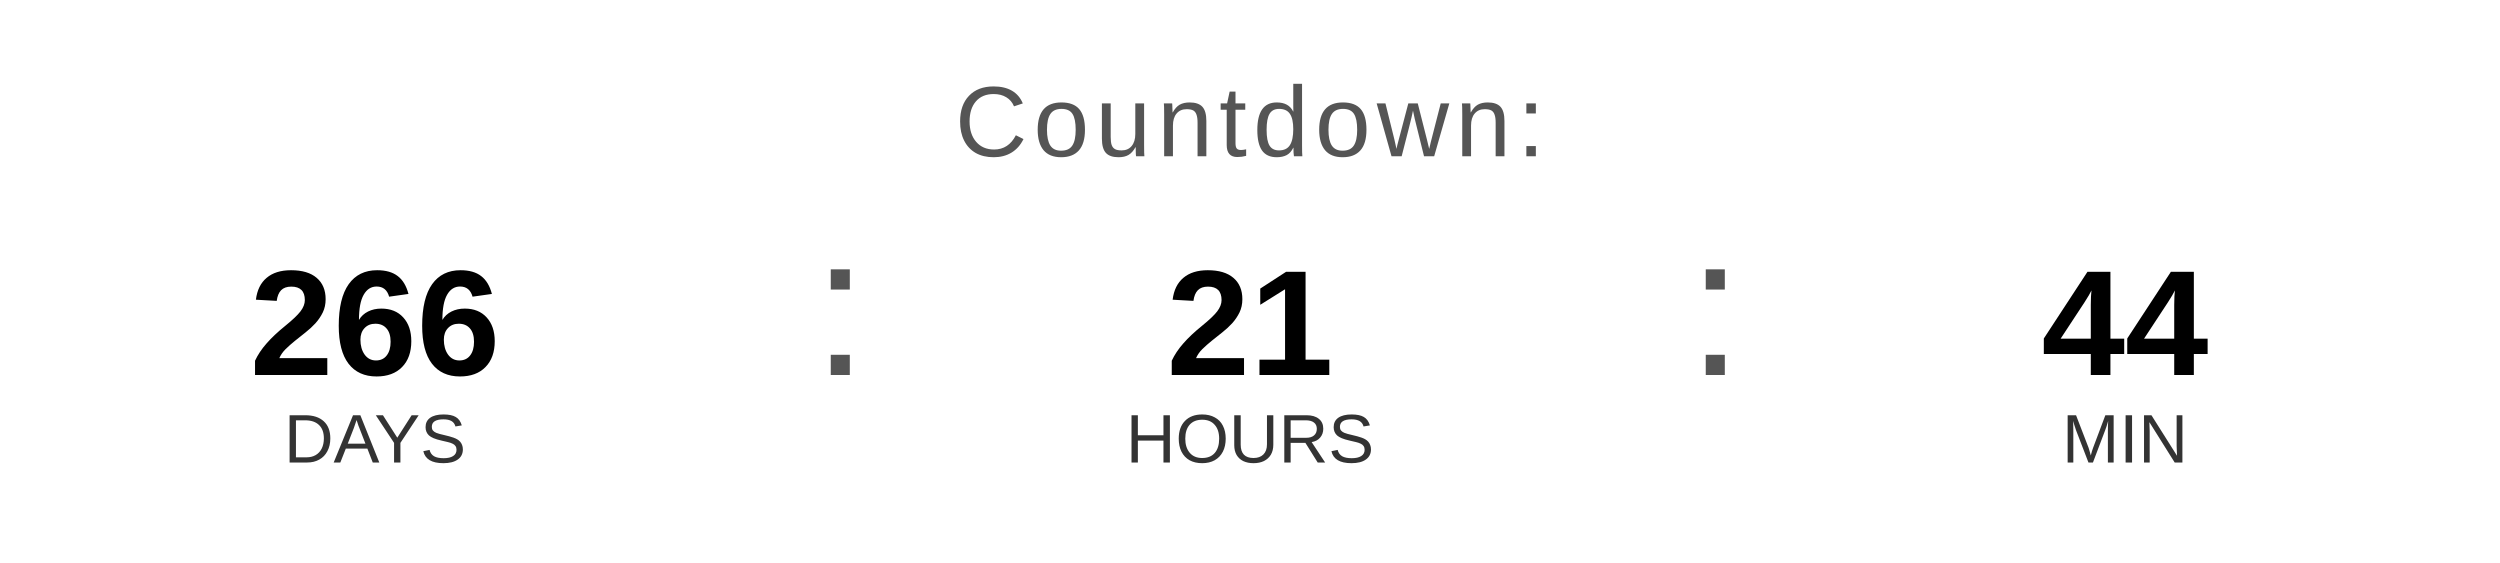
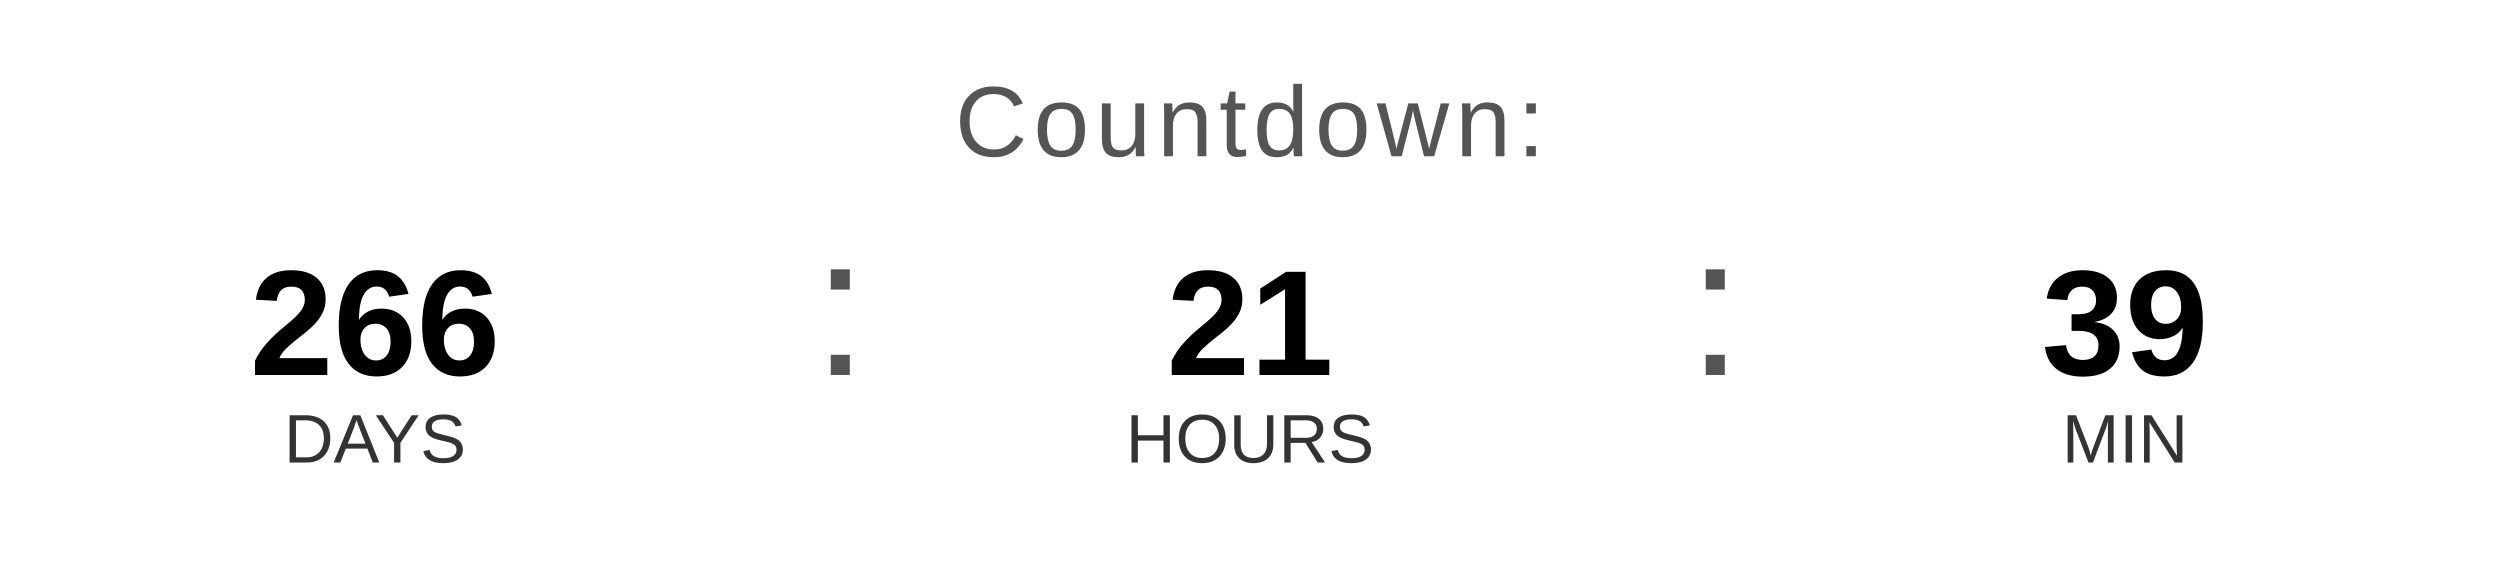
<svg xmlns="http://www.w3.org/2000/svg" width="400" height="90" viewBox="0 0 400 90">
  <text x="200" y="25" font-family="Arial, Helvetica, sans-serif" font-size="16" fill="#555555" text-anchor="middle" letter-spacing="1">
    Countdown:
  </text>
  <text x="60" y="60" font-family="Arial, Helvetica, sans-serif" font-size="24" font-weight="bold" fill="#000000" text-anchor="middle">266</text>
  <text x="60" y="74" font-family="Arial, Helvetica, sans-serif" font-size="11" fill="#333333" text-anchor="middle">DAYS</text>
  <text x="130" y="60" font-family="Arial, sans-serif" font-size="32" fill="#555555">:</text>
  <text x="200" y="60" font-family="Arial, Helvetica, sans-serif" font-size="24" font-weight="bold" fill="#000000" text-anchor="middle">21</text>
  <text x="200" y="74" font-family="Arial, Helvetica, sans-serif" font-size="11" fill="#333333" text-anchor="middle">HOURS</text>
  <text x="270" y="60" font-family="Arial, sans-serif" font-size="32" fill="#555555">:</text>
-   <text x="340" y="60" font-family="Arial, Helvetica, sans-serif" font-size="24" font-weight="bold" fill="#000000" text-anchor="middle">44</text>
+   <text x="340" y="60" font-family="Arial, Helvetica, sans-serif" font-size="24" font-weight="bold" fill="#000000" text-anchor="middle">39</text>
  <text x="340" y="74" font-family="Arial, Helvetica, sans-serif" font-size="11" fill="#333333" text-anchor="middle">MIN</text>
</svg>
